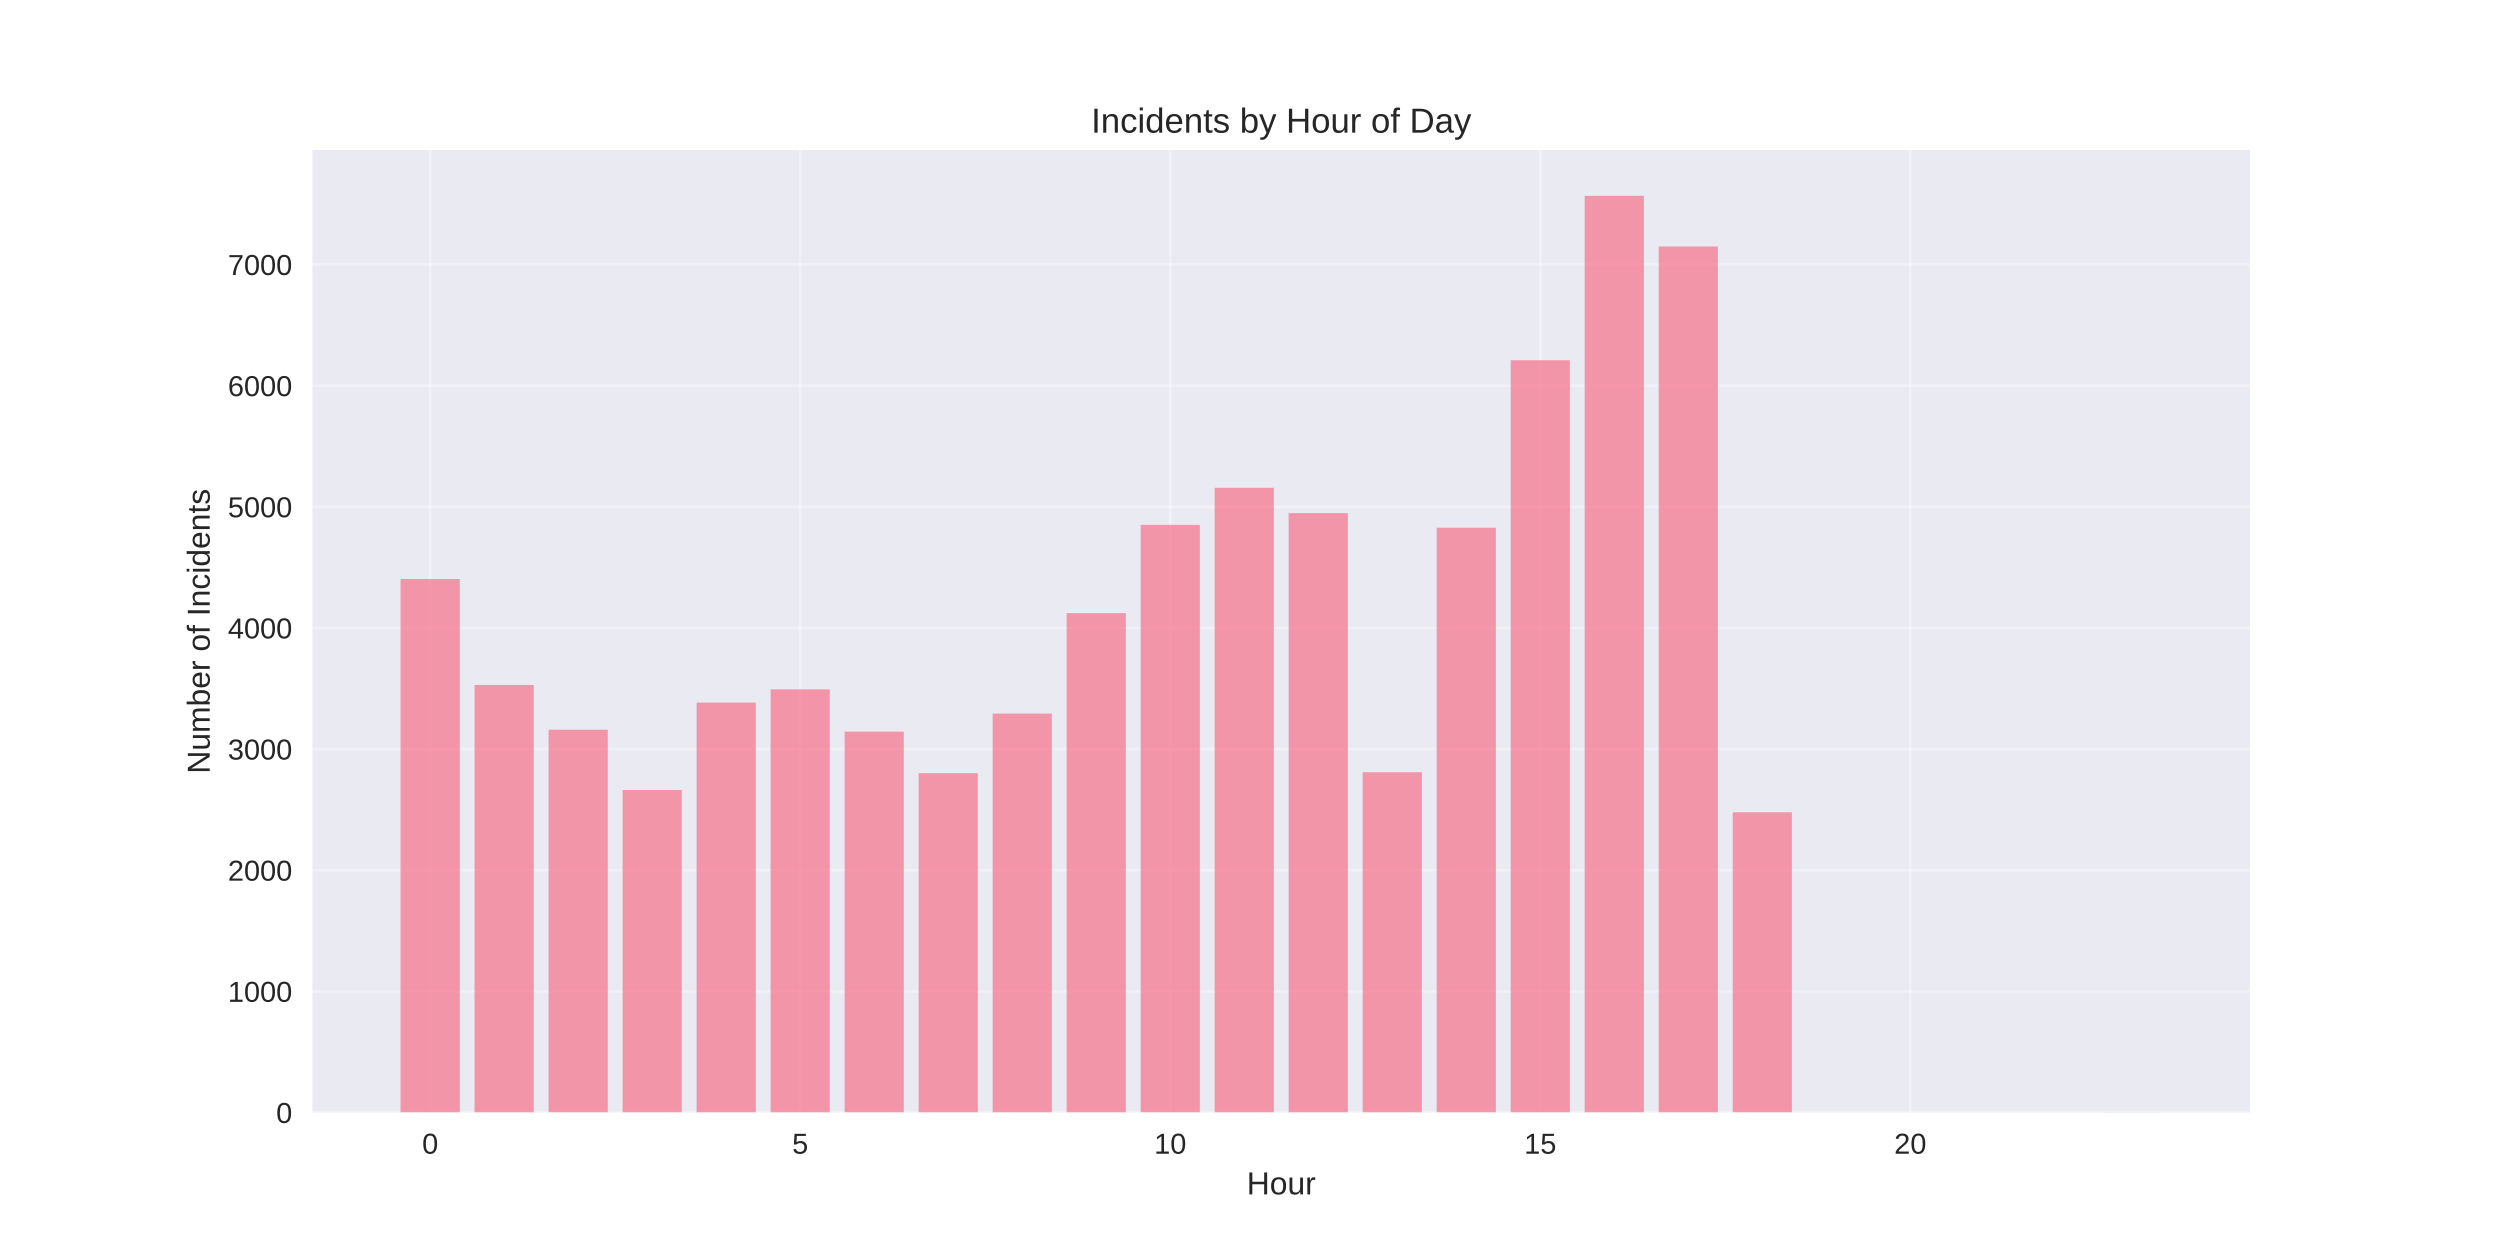
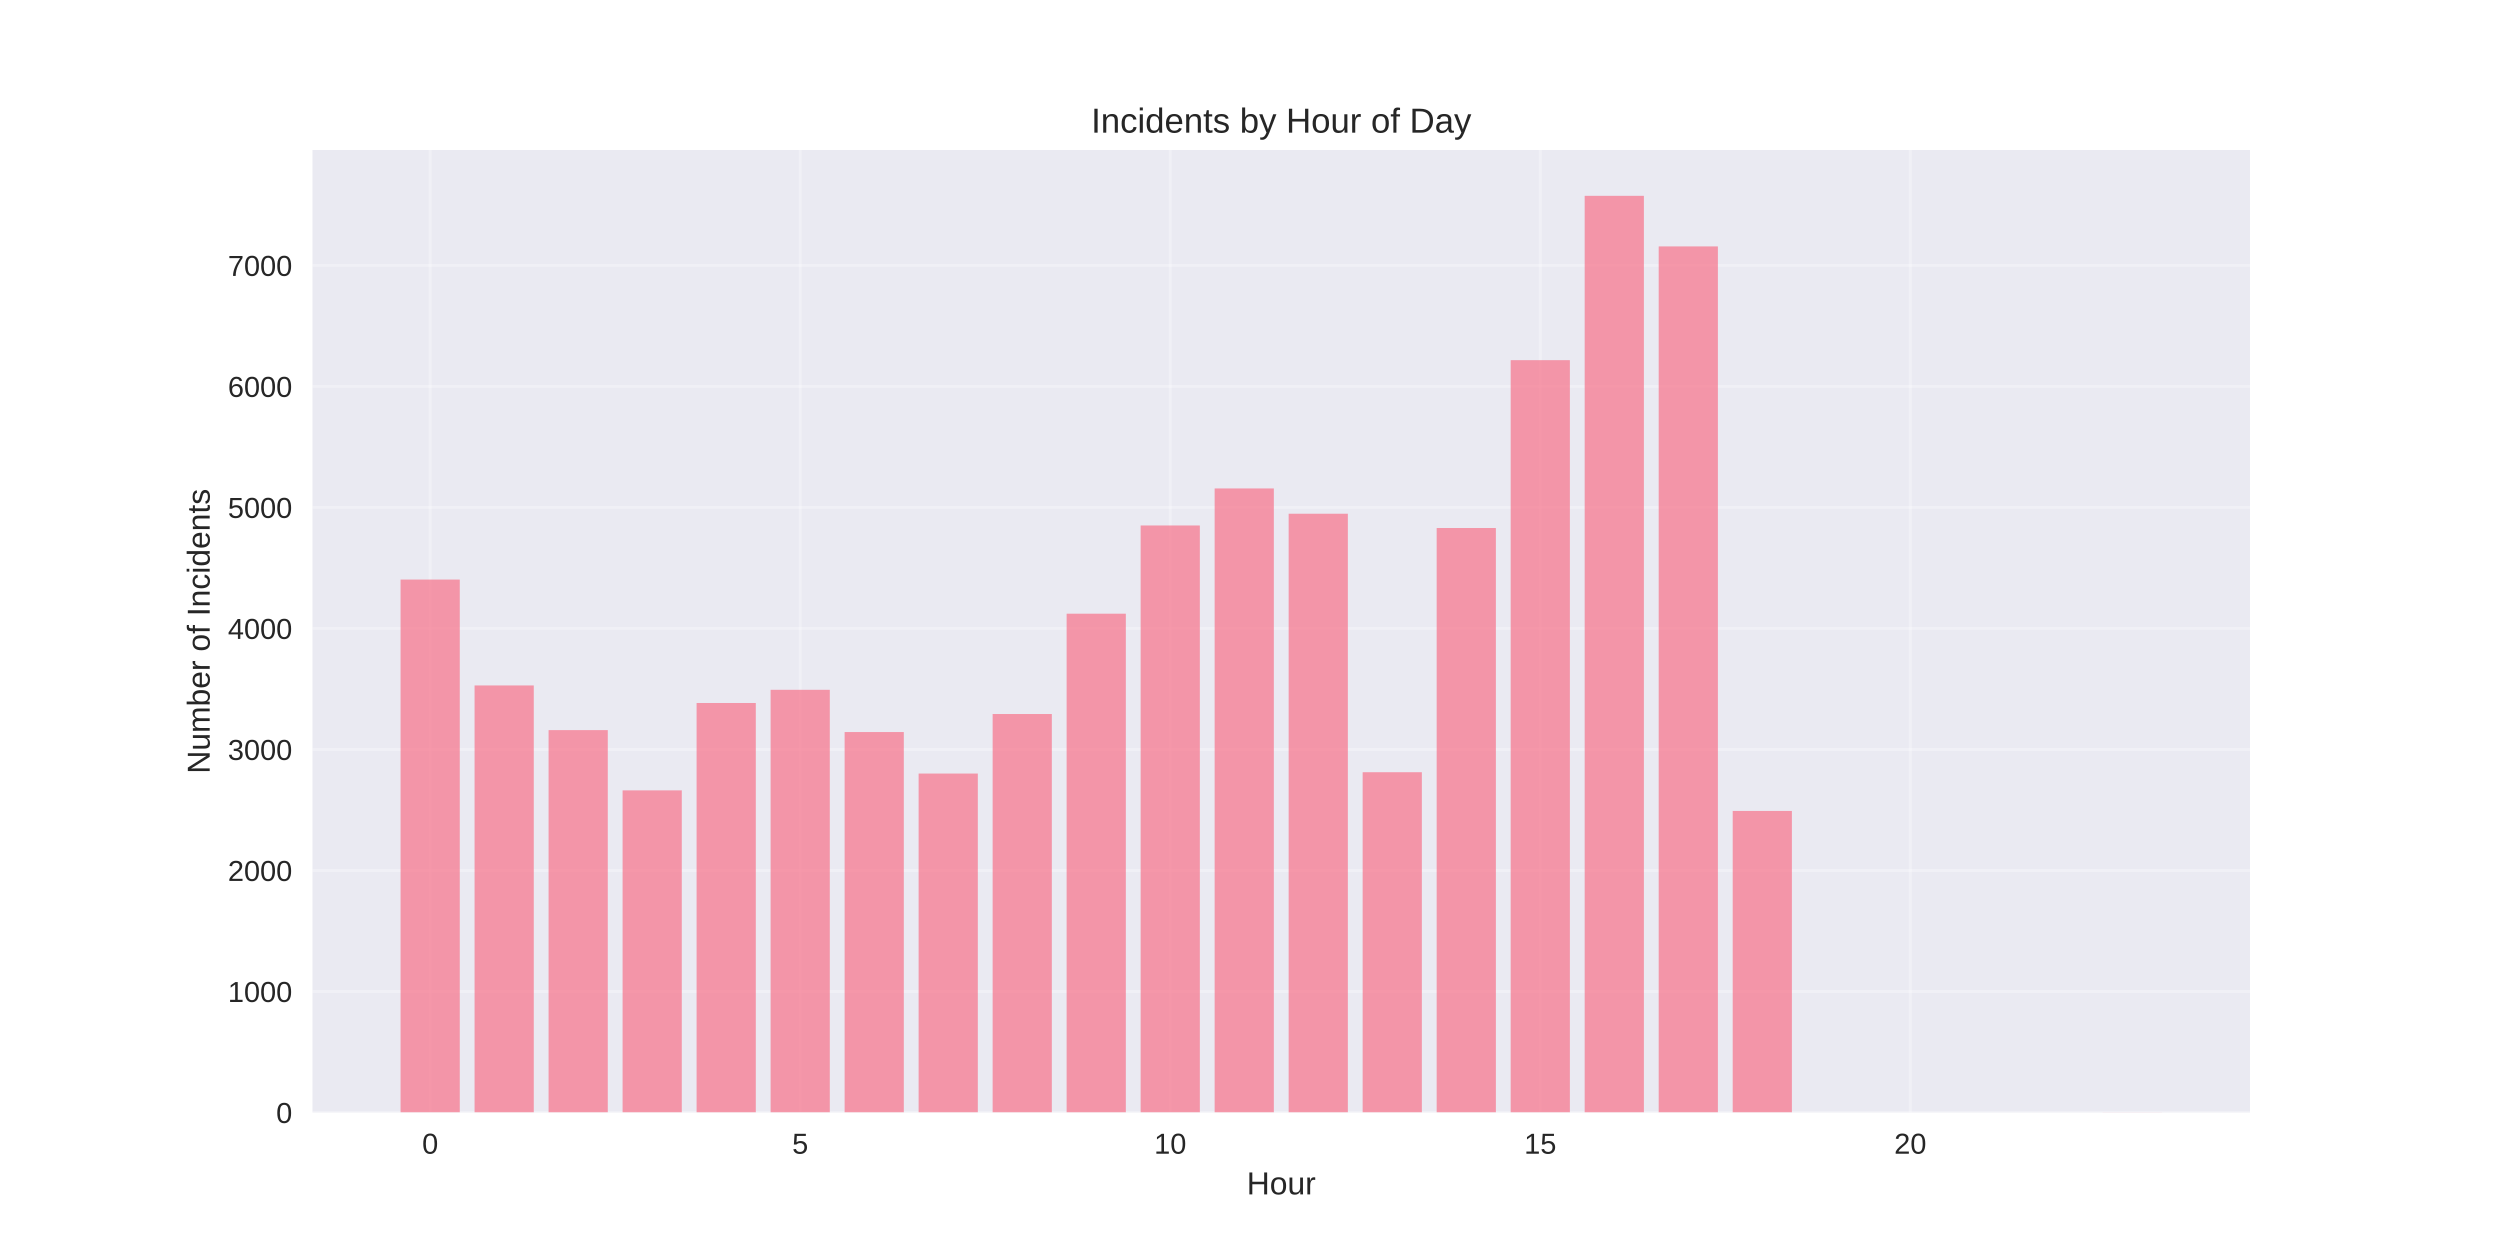
<svg xmlns="http://www.w3.org/2000/svg" width="864pt" height="432pt" viewBox="0 0 864 432" version="1.1">
  <defs>
    <style type="text/css">*{stroke-linejoin: round; stroke-linecap: butt}</style>
  </defs>
  <g id="figure_1">
    <g id="patch_1">
      <path d="M 0 432  L 864 432  L 864 0  L 0 0  z " style="fill: #ffffff" />
    </g>
    <g id="axes_1">
      <g id="patch_2">
        <path d="M 108 384.48  L 777.6 384.48  L 777.6 51.84  L 108 51.84  z " style="fill: #eaeaf2" />
      </g>
      <g id="matplotlib.axis_1">
        <g id="xtick_1">
          <g id="line2d_1">
-             <path d="M 148.667 384.48  L 148.667 51.84  " clip-path="url(#pa63d7689fe)" style="fill: none; stroke: #ffffff; stroke-opacity: 0.3; stroke-linecap: round" />
+             <path d="M 148.667 384.48  L 148.667 51.84  " clip-path="url(#p89c4fd0ce5)" style="fill: none; stroke: #ffffff; stroke-opacity: 0.3; stroke-linecap: round" />
          </g>
          <g id="line2d_2" />
          <g id="text_1">
            <text style="fill: #262626; font: 10px 'Arial', 'Liberation Sans', 'DejaVu Sans', 'Bitstream Vera Sans', sans-serif; text-anchor: middle" x="148.667" y="398.727" transform="rotate(-0 148.6671 398.7269)">0</text>
          </g>
        </g>
        <g id="xtick_2">
          <g id="line2d_3">
-             <path d="M 276.551 384.48  L 276.551 51.84  " clip-path="url(#pa63d7689fe)" style="fill: none; stroke: #ffffff; stroke-opacity: 0.3; stroke-linecap: round" />
+             <path d="M 276.551 384.48  L 276.551 51.84  " clip-path="url(#p89c4fd0ce5)" style="fill: none; stroke: #ffffff; stroke-opacity: 0.3; stroke-linecap: round" />
          </g>
          <g id="line2d_4" />
          <g id="text_2">
            <text style="fill: #262626; font: 10px 'Arial', 'Liberation Sans', 'DejaVu Sans', 'Bitstream Vera Sans', sans-serif; text-anchor: middle" x="276.551" y="398.727" transform="rotate(-0 276.551 398.7269)">5</text>
          </g>
        </g>
        <g id="xtick_3">
          <g id="line2d_5">
-             <path d="M 404.435 384.48  L 404.435 51.84  " clip-path="url(#pa63d7689fe)" style="fill: none; stroke: #ffffff; stroke-opacity: 0.3; stroke-linecap: round" />
+             <path d="M 404.435 384.48  L 404.435 51.84  " clip-path="url(#p89c4fd0ce5)" style="fill: none; stroke: #ffffff; stroke-opacity: 0.3; stroke-linecap: round" />
          </g>
          <g id="line2d_6" />
          <g id="text_3">
            <text style="fill: #262626; font: 10px 'Arial', 'Liberation Sans', 'DejaVu Sans', 'Bitstream Vera Sans', sans-serif; text-anchor: middle" x="404.435" y="398.727" transform="rotate(-0 404.4348 398.7269)">10</text>
          </g>
        </g>
        <g id="xtick_4">
          <g id="line2d_7">
-             <path d="M 532.319 384.48  L 532.319 51.84  " clip-path="url(#pa63d7689fe)" style="fill: none; stroke: #ffffff; stroke-opacity: 0.3; stroke-linecap: round" />
+             <path d="M 532.319 384.48  L 532.319 51.84  " clip-path="url(#p89c4fd0ce5)" style="fill: none; stroke: #ffffff; stroke-opacity: 0.3; stroke-linecap: round" />
          </g>
          <g id="line2d_8" />
          <g id="text_4">
            <text style="fill: #262626; font: 10px 'Arial', 'Liberation Sans', 'DejaVu Sans', 'Bitstream Vera Sans', sans-serif; text-anchor: middle" x="532.319" y="398.727" transform="rotate(-0 532.3187 398.7269)">15</text>
          </g>
        </g>
        <g id="xtick_5">
          <g id="line2d_9">
-             <path d="M 660.203 384.48  L 660.203 51.84  " clip-path="url(#pa63d7689fe)" style="fill: none; stroke: #ffffff; stroke-opacity: 0.3; stroke-linecap: round" />
+             <path d="M 660.203 384.48  L 660.203 51.84  " clip-path="url(#p89c4fd0ce5)" style="fill: none; stroke: #ffffff; stroke-opacity: 0.3; stroke-linecap: round" />
          </g>
          <g id="line2d_10" />
          <g id="text_5">
            <text style="fill: #262626; font: 10px 'Arial', 'Liberation Sans', 'DejaVu Sans', 'Bitstream Vera Sans', sans-serif; text-anchor: middle" x="660.203" y="398.727" transform="rotate(-0 660.2026 398.7269)">20</text>
          </g>
        </g>
        <g id="text_6">
          <text style="fill: #262626; font: 11px 'Arial', 'Liberation Sans', 'DejaVu Sans', 'Bitstream Vera Sans', sans-serif; text-anchor: middle" x="442.8" y="412.773" transform="rotate(-0 442.8 412.7734)">Hour</text>
        </g>
      </g>
      <g id="matplotlib.axis_2">
        <g id="ytick_1">
          <g id="line2d_11">
-             <path d="M 108 384.48  L 777.6 384.48  " clip-path="url(#pa63d7689fe)" style="fill: none; stroke: #ffffff; stroke-opacity: 0.3; stroke-linecap: round" />
+             <path d="M 108 384.48  L 777.6 384.48  " clip-path="url(#p89c4fd0ce5)" style="fill: none; stroke: #ffffff; stroke-opacity: 0.3; stroke-linecap: round" />
          </g>
          <g id="line2d_12" />
          <g id="text_7">
            <text style="fill: #262626; font: 10px 'Arial', 'Liberation Sans', 'DejaVu Sans', 'Bitstream Vera Sans', sans-serif; text-anchor: end" x="101" y="388.103" transform="rotate(-0 101 388.1034)">0</text>
          </g>
        </g>
        <g id="ytick_2">
          <g id="line2d_13">
-             <path d="M 108 342.614  L 777.6 342.614  " clip-path="url(#pa63d7689fe)" style="fill: none; stroke: #ffffff; stroke-opacity: 0.3; stroke-linecap: round" />
+             <path d="M 108 342.658  L 777.6 342.658  " clip-path="url(#p89c4fd0ce5)" style="fill: none; stroke: #ffffff; stroke-opacity: 0.3; stroke-linecap: round" />
          </g>
          <g id="line2d_14" />
          <g id="text_8">
-             <text style="fill: #262626; font: 10px 'Arial', 'Liberation Sans', 'DejaVu Sans', 'Bitstream Vera Sans', sans-serif; text-anchor: end" x="101" y="346.237" transform="rotate(-0 101 346.2374)">1000</text>
+             <text style="fill: #262626; font: 10px 'Arial', 'Liberation Sans', 'DejaVu Sans', 'Bitstream Vera Sans', sans-serif; text-anchor: end" x="101" y="346.282" transform="rotate(-0 101 346.2817)">1000</text>
          </g>
        </g>
        <g id="ytick_3">
          <g id="line2d_15">
-             <path d="M 108 300.748  L 777.6 300.748  " clip-path="url(#pa63d7689fe)" style="fill: none; stroke: #ffffff; stroke-opacity: 0.3; stroke-linecap: round" />
+             <path d="M 108 300.836  L 777.6 300.836  " clip-path="url(#p89c4fd0ce5)" style="fill: none; stroke: #ffffff; stroke-opacity: 0.3; stroke-linecap: round" />
          </g>
          <g id="line2d_16" />
          <g id="text_9">
-             <text style="fill: #262626; font: 10px 'Arial', 'Liberation Sans', 'DejaVu Sans', 'Bitstream Vera Sans', sans-serif; text-anchor: end" x="101" y="304.371" transform="rotate(-0 101 304.3714)">2000</text>
+             <text style="fill: #262626; font: 10px 'Arial', 'Liberation Sans', 'DejaVu Sans', 'Bitstream Vera Sans', sans-serif; text-anchor: end" x="101" y="304.46" transform="rotate(-0 101 304.4599)">2000</text>
          </g>
        </g>
        <g id="ytick_4">
          <g id="line2d_17">
-             <path d="M 108 258.882  L 777.6 258.882  " clip-path="url(#pa63d7689fe)" style="fill: none; stroke: #ffffff; stroke-opacity: 0.3; stroke-linecap: round" />
+             <path d="M 108 259.015  L 777.6 259.015  " clip-path="url(#p89c4fd0ce5)" style="fill: none; stroke: #ffffff; stroke-opacity: 0.3; stroke-linecap: round" />
          </g>
          <g id="line2d_18" />
          <g id="text_10">
-             <text style="fill: #262626; font: 10px 'Arial', 'Liberation Sans', 'DejaVu Sans', 'Bitstream Vera Sans', sans-serif; text-anchor: end" x="101" y="262.505" transform="rotate(-0 101 262.5054)">3000</text>
+             <text style="fill: #262626; font: 10px 'Arial', 'Liberation Sans', 'DejaVu Sans', 'Bitstream Vera Sans', sans-serif; text-anchor: end" x="101" y="262.638" transform="rotate(-0 101 262.6381)">3000</text>
          </g>
        </g>
        <g id="ytick_5">
          <g id="line2d_19">
-             <path d="M 108 217.016  L 777.6 217.016  " clip-path="url(#pa63d7689fe)" style="fill: none; stroke: #ffffff; stroke-opacity: 0.3; stroke-linecap: round" />
+             <path d="M 108 217.193  L 777.6 217.193  " clip-path="url(#p89c4fd0ce5)" style="fill: none; stroke: #ffffff; stroke-opacity: 0.3; stroke-linecap: round" />
          </g>
          <g id="line2d_20" />
          <g id="text_11">
-             <text style="fill: #262626; font: 10px 'Arial', 'Liberation Sans', 'DejaVu Sans', 'Bitstream Vera Sans', sans-serif; text-anchor: end" x="101" y="220.639" transform="rotate(-0 101 220.6394)">4000</text>
+             <text style="fill: #262626; font: 10px 'Arial', 'Liberation Sans', 'DejaVu Sans', 'Bitstream Vera Sans', sans-serif; text-anchor: end" x="101" y="220.816" transform="rotate(-0 101 220.8163)">4000</text>
          </g>
        </g>
        <g id="ytick_6">
          <g id="line2d_21">
-             <path d="M 108 175.15  L 777.6 175.15  " clip-path="url(#pa63d7689fe)" style="fill: none; stroke: #ffffff; stroke-opacity: 0.3; stroke-linecap: round" />
+             <path d="M 108 175.371  L 777.6 175.371  " clip-path="url(#p89c4fd0ce5)" style="fill: none; stroke: #ffffff; stroke-opacity: 0.3; stroke-linecap: round" />
          </g>
          <g id="line2d_22" />
          <g id="text_12">
-             <text style="fill: #262626; font: 10px 'Arial', 'Liberation Sans', 'DejaVu Sans', 'Bitstream Vera Sans', sans-serif; text-anchor: end" x="101" y="178.773" transform="rotate(-0 101 178.7735)">5000</text>
+             <text style="fill: #262626; font: 10px 'Arial', 'Liberation Sans', 'DejaVu Sans', 'Bitstream Vera Sans', sans-serif; text-anchor: end" x="101" y="178.995" transform="rotate(-0 101 178.9945)">5000</text>
          </g>
        </g>
        <g id="ytick_7">
          <g id="line2d_23">
-             <path d="M 108 133.284  L 777.6 133.284  " clip-path="url(#pa63d7689fe)" style="fill: none; stroke: #ffffff; stroke-opacity: 0.3; stroke-linecap: round" />
+             <path d="M 108 133.549  L 777.6 133.549  " clip-path="url(#p89c4fd0ce5)" style="fill: none; stroke: #ffffff; stroke-opacity: 0.3; stroke-linecap: round" />
          </g>
          <g id="line2d_24" />
          <g id="text_13">
-             <text style="fill: #262626; font: 10px 'Arial', 'Liberation Sans', 'DejaVu Sans', 'Bitstream Vera Sans', sans-serif; text-anchor: end" x="101" y="136.907" transform="rotate(-0 101 136.9075)">6000</text>
+             <text style="fill: #262626; font: 10px 'Arial', 'Liberation Sans', 'DejaVu Sans', 'Bitstream Vera Sans', sans-serif; text-anchor: end" x="101" y="137.173" transform="rotate(-0 101 137.1727)">6000</text>
          </g>
        </g>
        <g id="ytick_8">
          <g id="line2d_25">
-             <path d="M 108 91.418  L 777.6 91.418  " clip-path="url(#pa63d7689fe)" style="fill: none; stroke: #ffffff; stroke-opacity: 0.3; stroke-linecap: round" />
+             <path d="M 108 91.728  L 777.6 91.728  " clip-path="url(#p89c4fd0ce5)" style="fill: none; stroke: #ffffff; stroke-opacity: 0.3; stroke-linecap: round" />
          </g>
          <g id="line2d_26" />
          <g id="text_14">
-             <text style="fill: #262626; font: 10px 'Arial', 'Liberation Sans', 'DejaVu Sans', 'Bitstream Vera Sans', sans-serif; text-anchor: end" x="101" y="95.041" transform="rotate(-0 101 95.04146)">7000</text>
+             <text style="fill: #262626; font: 10px 'Arial', 'Liberation Sans', 'DejaVu Sans', 'Bitstream Vera Sans', sans-serif; text-anchor: end" x="101" y="95.351" transform="rotate(-0 101 95.35096)">7000</text>
          </g>
        </g>
        <g id="text_15">
          <text style="fill: #262626; font: 11px 'Arial', 'Liberation Sans', 'DejaVu Sans', 'Bitstream Vera Sans', sans-serif; text-anchor: middle" x="72.474" y="218.16" transform="rotate(-90 72.47375 218.16)">Number of Incidents</text>
        </g>
      </g>
      <g id="patch_3">
-         <path d="M 138.436 384.48  L 158.898 384.48  L 158.898 200.102  L 138.436 200.102  z " clip-path="url(#pa63d7689fe)" style="fill: #f77189; opacity: 0.7" />
+         <path d="M 138.436 384.48  L 158.898 384.48  L 158.898 200.297  L 138.436 200.297  z " clip-path="url(#p89c4fd0ce5)" style="fill: #f77189; opacity: 0.7" />
      </g>
      <g id="patch_4">
-         <path d="M 164.013 384.48  L 184.475 384.48  L 184.475 236.735  L 164.013 236.735  z " clip-path="url(#pa63d7689fe)" style="fill: #f77189; opacity: 0.7" />
+         <path d="M 164.013 384.48  L 184.475 384.48  L 184.475 236.891  L 164.013 236.891  z " clip-path="url(#p89c4fd0ce5)" style="fill: #f77189; opacity: 0.7" />
      </g>
      <g id="patch_5">
-         <path d="M 189.59 384.48  L 210.051 384.48  L 210.051 252.183  L 189.59 252.183  z " clip-path="url(#pa63d7689fe)" style="fill: #f77189; opacity: 0.7" />
+         <path d="M 189.59 384.48  L 210.051 384.48  L 210.051 252.323  L 189.59 252.323  z " clip-path="url(#p89c4fd0ce5)" style="fill: #f77189; opacity: 0.7" />
      </g>
      <g id="patch_6">
-         <path d="M 215.167 384.48  L 235.628 384.48  L 235.628 273.033  L 215.167 273.033  z " clip-path="url(#pa63d7689fe)" style="fill: #f77189; opacity: 0.7" />
+         <path d="M 215.167 384.48  L 235.628 384.48  L 235.628 273.15  L 215.167 273.15  z " clip-path="url(#p89c4fd0ce5)" style="fill: #f77189; opacity: 0.7" />
      </g>
      <g id="patch_7">
-         <path d="M 240.743 384.48  L 261.205 384.48  L 261.205 242.805  L 240.743 242.805  z " clip-path="url(#pa63d7689fe)" style="fill: #f77189; opacity: 0.7" />
+         <path d="M 240.743 384.48  L 261.205 384.48  L 261.205 242.955  L 240.743 242.955  z " clip-path="url(#p89c4fd0ce5)" style="fill: #f77189; opacity: 0.7" />
      </g>
      <g id="patch_8">
-         <path d="M 266.32 384.48  L 286.782 384.48  L 286.782 238.242  L 266.32 238.242  z " clip-path="url(#pa63d7689fe)" style="fill: #f77189; opacity: 0.7" />
+         <path d="M 266.32 384.48  L 286.782 384.48  L 286.782 238.397  L 266.32 238.397  z " clip-path="url(#p89c4fd0ce5)" style="fill: #f77189; opacity: 0.7" />
      </g>
      <g id="patch_9">
-         <path d="M 291.897 384.48  L 312.358 384.48  L 312.358 252.853  L 291.897 252.853  z " clip-path="url(#pa63d7689fe)" style="fill: #f77189; opacity: 0.7" />
+         <path d="M 291.897 384.48  L 312.358 384.48  L 312.358 252.992  L 291.897 252.992  z " clip-path="url(#p89c4fd0ce5)" style="fill: #f77189; opacity: 0.7" />
      </g>
      <g id="patch_10">
-         <path d="M 317.474 384.48  L 337.935 384.48  L 337.935 267.213  L 317.474 267.213  z " clip-path="url(#pa63d7689fe)" style="fill: #f77189; opacity: 0.7" />
+         <path d="M 317.474 384.48  L 337.935 384.48  L 337.935 267.337  L 317.474 267.337  z " clip-path="url(#p89c4fd0ce5)" style="fill: #f77189; opacity: 0.7" />
      </g>
      <g id="patch_11">
-         <path d="M 343.051 384.48  L 363.512 384.48  L 363.512 246.615  L 343.051 246.615  z " clip-path="url(#pa63d7689fe)" style="fill: #f77189; opacity: 0.7" />
+         <path d="M 343.051 384.48  L 363.512 384.48  L 363.512 246.761  L 343.051 246.761  z " clip-path="url(#p89c4fd0ce5)" style="fill: #f77189; opacity: 0.7" />
      </g>
      <g id="patch_12">
-         <path d="M 368.627 384.48  L 389.089 384.48  L 389.089 211.908  L 368.627 211.908  z " clip-path="url(#pa63d7689fe)" style="fill: #f77189; opacity: 0.7" />
+         <path d="M 368.627 384.48  L 389.089 384.48  L 389.089 212.091  L 368.627 212.091  z " clip-path="url(#p89c4fd0ce5)" style="fill: #f77189; opacity: 0.7" />
      </g>
      <g id="patch_13">
-         <path d="M 394.204 384.48  L 414.666 384.48  L 414.666 181.388  L 394.204 181.388  z " clip-path="url(#pa63d7689fe)" style="fill: #f77189; opacity: 0.7" />
+         <path d="M 394.204 384.48  L 414.666 384.48  L 414.666 181.603  L 394.204 181.603  z " clip-path="url(#p89c4fd0ce5)" style="fill: #f77189; opacity: 0.7" />
      </g>
      <g id="patch_14">
-         <path d="M 419.781 384.48  L 440.242 384.48  L 440.242 168.577  L 419.781 168.577  z " clip-path="url(#pa63d7689fe)" style="fill: #f77189; opacity: 0.7" />
+         <path d="M 419.781 384.48  L 440.242 384.48  L 440.242 168.805  L 419.781 168.805  z " clip-path="url(#p89c4fd0ce5)" style="fill: #f77189; opacity: 0.7" />
      </g>
      <g id="patch_15">
-         <path d="M 445.358 384.48  L 465.819 384.48  L 465.819 177.327  L 445.358 177.327  z " clip-path="url(#pa63d7689fe)" style="fill: #f77189; opacity: 0.7" />
+         <path d="M 445.358 384.48  L 465.819 384.48  L 465.819 177.546  L 445.358 177.546  z " clip-path="url(#p89c4fd0ce5)" style="fill: #f77189; opacity: 0.7" />
      </g>
      <g id="patch_16">
-         <path d="M 470.934 384.48  L 491.396 384.48  L 491.396 266.878  L 470.934 266.878  z " clip-path="url(#pa63d7689fe)" style="fill: #f77189; opacity: 0.7" />
+         <path d="M 470.934 384.48  L 491.396 384.48  L 491.396 266.877  L 470.934 266.877  z " clip-path="url(#p89c4fd0ce5)" style="fill: #f77189; opacity: 0.7" />
      </g>
      <g id="patch_17">
-         <path d="M 496.511 384.48  L 516.973 384.48  L 516.973 182.393  L 496.511 182.393  z " clip-path="url(#pa63d7689fe)" style="fill: #f77189; opacity: 0.7" />
+         <path d="M 496.511 384.48  L 516.973 384.48  L 516.973 182.481  L 496.511 182.481  z " clip-path="url(#p89c4fd0ce5)" style="fill: #f77189; opacity: 0.7" />
      </g>
      <g id="patch_18">
-         <path d="M 522.088 384.48  L 542.549 384.48  L 542.549 124.492  L 522.088 124.492  z " clip-path="url(#pa63d7689fe)" style="fill: #f77189; opacity: 0.7" />
+         <path d="M 522.088 384.48  L 542.549 384.48  L 542.549 124.474  L 522.088 124.474  z " clip-path="url(#p89c4fd0ce5)" style="fill: #f77189; opacity: 0.7" />
      </g>
      <g id="patch_19">
-         <path d="M 547.665 384.48  L 568.126 384.48  L 568.126 67.68  L 547.665 67.68  z " clip-path="url(#pa63d7689fe)" style="fill: #f77189; opacity: 0.7" />
+         <path d="M 547.665 384.48  L 568.126 384.48  L 568.126 67.68  L 547.665 67.68  z " clip-path="url(#p89c4fd0ce5)" style="fill: #f77189; opacity: 0.7" />
      </g>
      <g id="patch_20">
-         <path d="M 573.242 384.48  L 593.703 384.48  L 593.703 85.18  L 573.242 85.18  z " clip-path="url(#pa63d7689fe)" style="fill: #f77189; opacity: 0.7" />
+         <path d="M 573.242 384.48  L 593.703 384.48  L 593.703 85.162  L 573.242 85.162  z " clip-path="url(#p89c4fd0ce5)" style="fill: #f77189; opacity: 0.7" />
      </g>
      <g id="patch_21">
-         <path d="M 598.818 384.48  L 619.28 384.48  L 619.28 280.736  L 598.818 280.736  z " clip-path="url(#pa63d7689fe)" style="fill: #f77189; opacity: 0.7" />
+         <path d="M 598.818 384.48  L 619.28 384.48  L 619.28 280.26  L 598.818 280.26  z " clip-path="url(#p89c4fd0ce5)" style="fill: #f77189; opacity: 0.7" />
      </g>
      <g id="patch_22">
-         <path d="M 726.702 384.48  L 747.164 384.48  L 747.164 384.438  L 726.702 384.438  z " clip-path="url(#pa63d7689fe)" style="fill: #f77189; opacity: 0.7" />
+         <path d="M 726.702 384.48  L 747.164 384.48  L 747.164 384.438  L 726.702 384.438  z " clip-path="url(#p89c4fd0ce5)" style="fill: #f77189; opacity: 0.7" />
      </g>
      <g id="patch_23">
        <path d="M 108 384.48  L 108 51.84  " style="fill: none" />
      </g>
      <g id="patch_24">
        <path d="M 777.6 384.48  L 777.6 51.84  " style="fill: none" />
      </g>
      <g id="patch_25">
        <path d="M 108 384.48  L 777.6 384.48  " style="fill: none" />
      </g>
      <g id="patch_26">
        <path d="M 108 51.84  L 777.6 51.84  " style="fill: none" />
      </g>
      <g id="text_16">
        <text style="fill: #262626; font: 12px 'Arial', 'Liberation Sans', 'DejaVu Sans', 'Bitstream Vera Sans', sans-serif; text-anchor: middle" x="442.8" y="45.84" transform="rotate(-0 442.8 45.84)">Incidents by Hour of Day</text>
      </g>
    </g>
  </g>
  <defs>
-     <clipPath id="pa63d7689fe">
+     <clipPath id="p89c4fd0ce5">
      <rect x="108" y="51.84" width="669.6" height="332.64" />
    </clipPath>
  </defs>
</svg>
